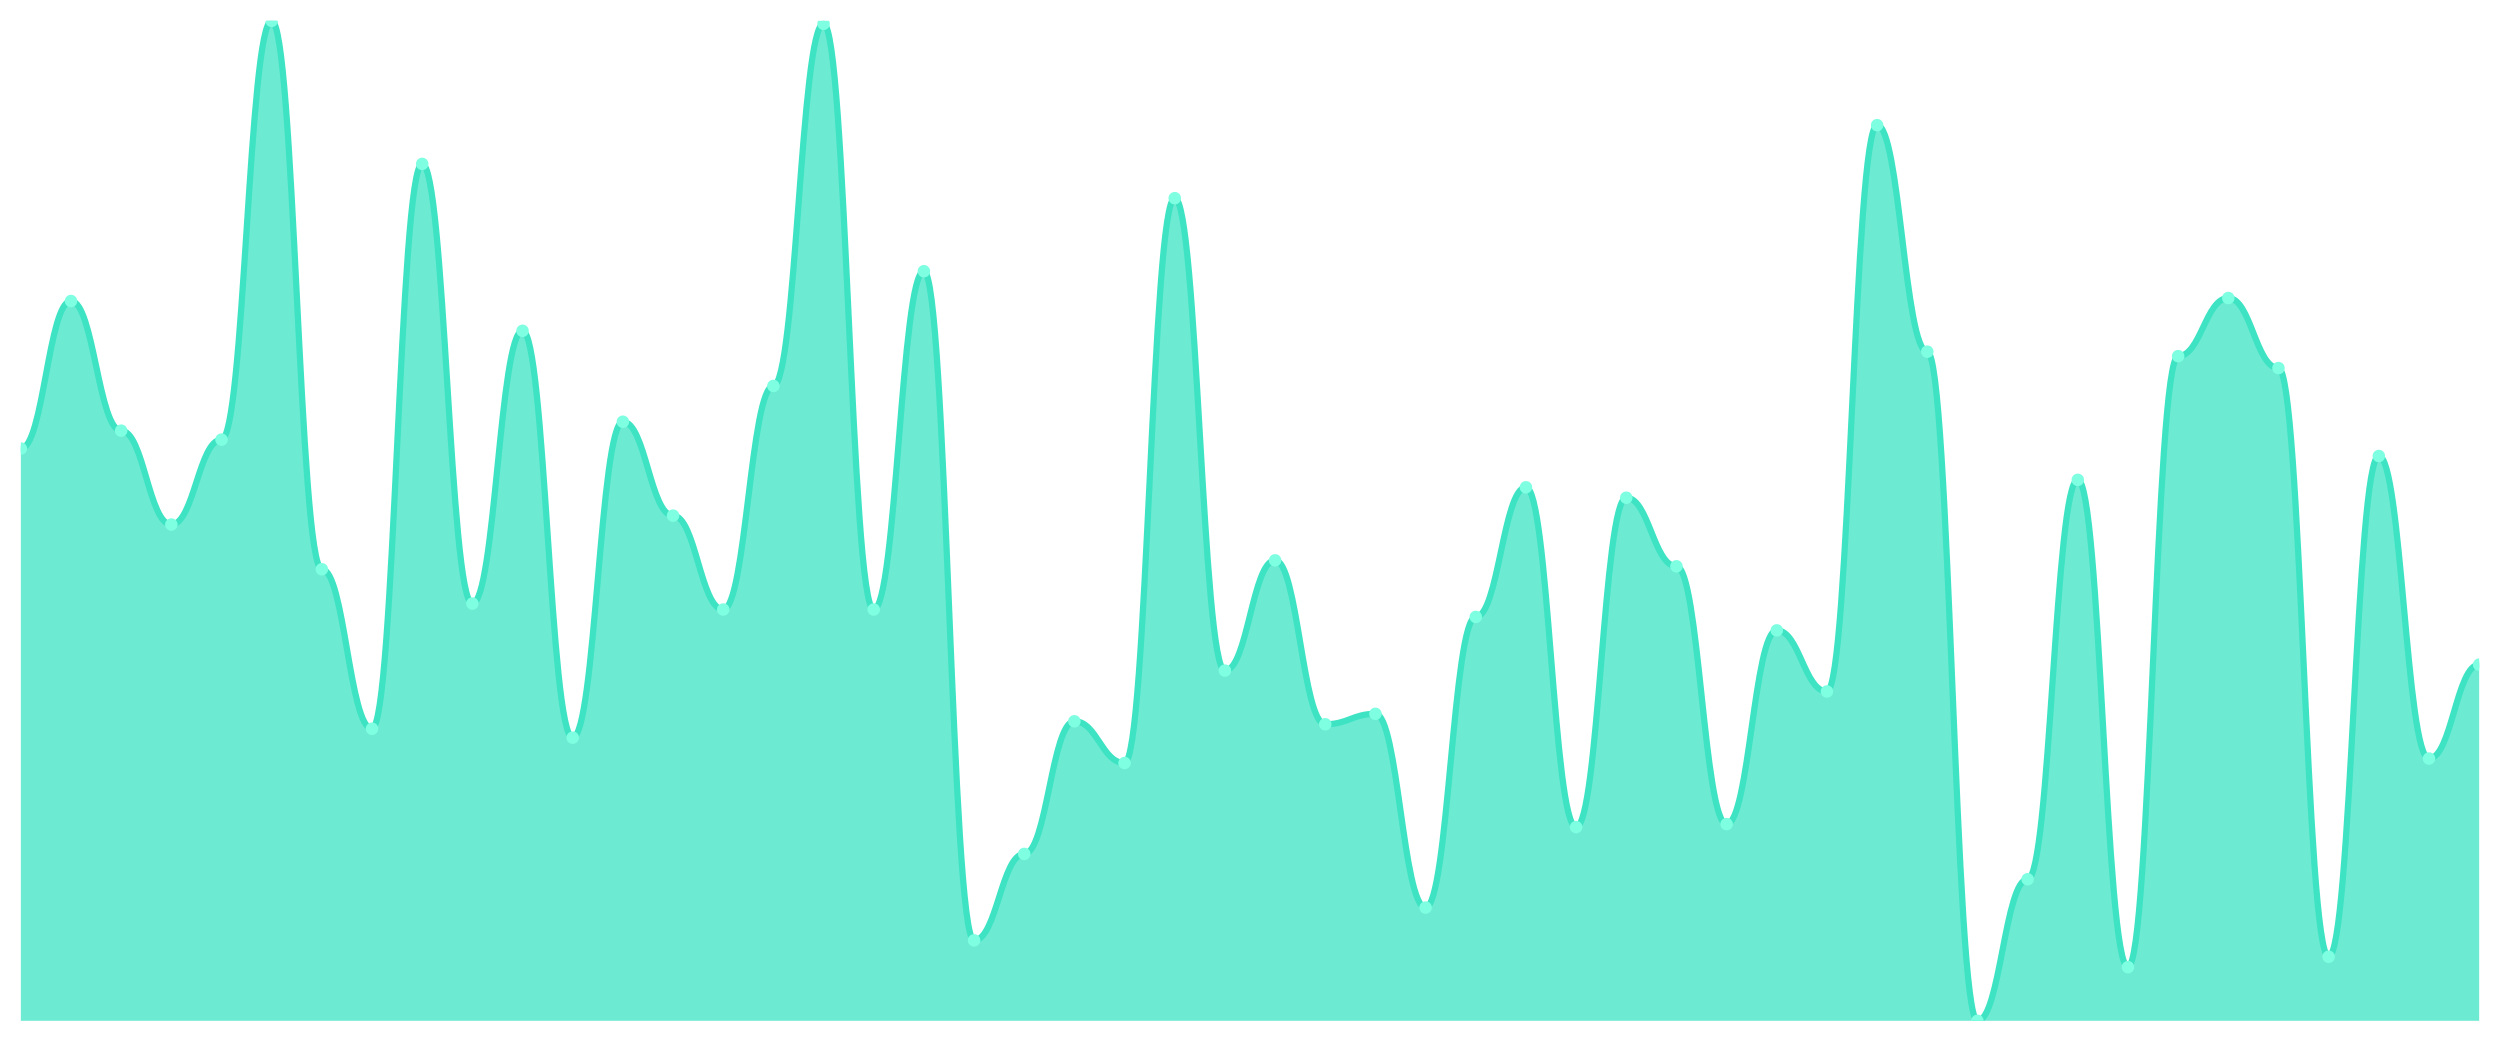
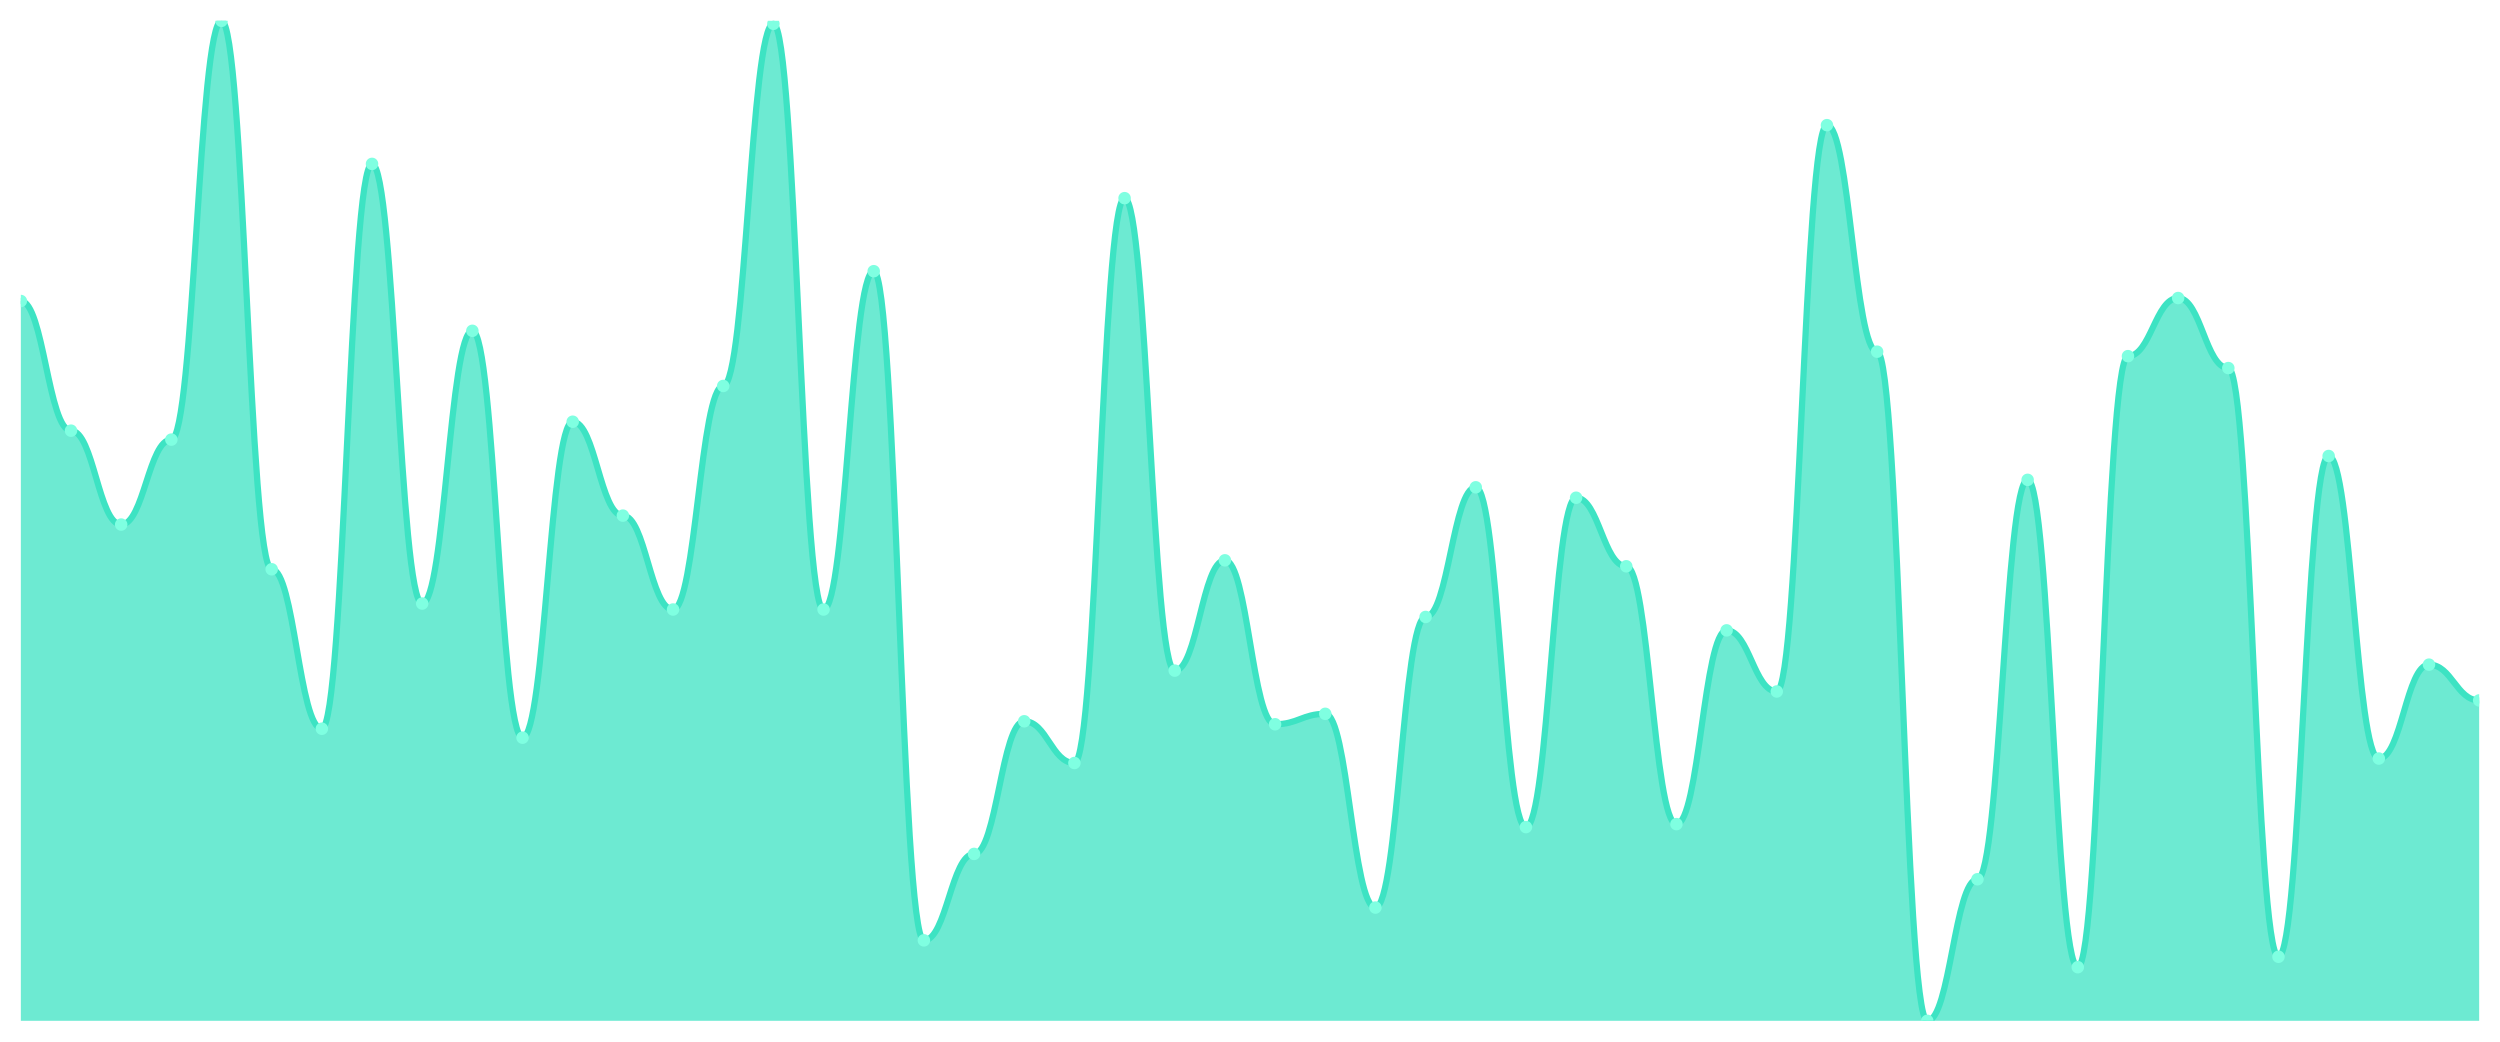
<svg xmlns="http://www.w3.org/2000/svg" viewBox="0 0 1200 500" width="1200" height="500">
  <defs>
    <clipPath id="c">
      <rect x="10" y="10" width="1180" height="480" />
    </clipPath>
  </defs>
  <rect width="1200" height="500" fill="none" />
  <g clip-path="url(#c)">
-     <path d="M 10,490 L 10,215.306 C 20.837,215.306 23.245,144.486 34.082,144.486 C 44.918,144.486 47.327,206.721 58.163,206.721 C 69,206.721 71.408,251.788 82.245,251.788 C 93.082,251.788 95.49,211.013 106.327,211.013 C 117.163,211.013 119.571,10 130.408,10 C 141.245,10 143.653,273.249 154.49,273.249 C 165.327,273.249 167.735,349.791 178.571,349.791 C 189.408,349.791 191.816,78.674 202.653,78.674 C 213.49,78.674 215.898,289.702 226.735,289.702 C 237.571,289.702 239.98,158.793 250.816,158.793 C 261.653,158.793 264.061,354.083 274.898,354.083 C 285.735,354.083 288.143,202.429 298.98,202.429 C 309.816,202.429 312.224,247.496 323.061,247.496 C 333.898,247.496 336.306,292.563 347.143,292.563 C 357.98,292.563 360.388,185.261 371.224,185.261 C 382.061,185.261 384.469,11.431 395.306,11.431 C 406.143,11.431 408.551,292.563 419.388,292.563 C 430.224,292.563 432.633,130.179 443.469,130.179 C 454.306,130.179 456.714,451.371 467.551,451.371 C 478.388,451.371 480.796,409.881 491.633,409.881 C 502.469,409.881 504.878,346.215 515.714,346.215 C 526.551,346.215 528.959,366.244 539.796,366.244 C 550.633,366.244 553.041,95.127 563.878,95.127 C 574.714,95.127 577.122,321.893 587.959,321.893 C 598.796,321.893 601.204,268.957 612.041,268.957 C 622.878,268.957 625.286,347.645 636.122,347.645 C 646.959,347.645 649.367,342.638 660.204,342.638 C 671.041,342.638 673.449,435.633 684.286,435.633 C 695.122,435.633 697.531,296.14 708.367,296.14 C 719.204,296.14 721.612,233.905 732.449,233.905 C 743.286,233.905 745.694,397.004 756.531,397.004 C 767.367,397.004 769.776,238.912 780.612,238.912 C 791.449,238.912 793.857,271.818 804.694,271.818 C 815.531,271.818 817.939,395.574 828.776,395.574 C 839.612,395.574 842.02,302.578 852.857,302.578 C 863.694,302.578 866.102,331.908 876.939,331.908 C 887.776,331.908 890.184,60.075 901.02,60.075 C 911.857,60.075 914.265,168.808 925.102,168.808 C 935.939,168.808 938.347,490 949.184,490 C 960.02,490 962.429,422.042 973.265,422.042 C 984.102,422.042 986.51,230.328 997.347,230.328 C 1008.184,230.328 1010.592,464.247 1021.429,464.247 C 1032.265,464.247 1034.673,170.954 1045.51,170.954 C 1056.347,170.954 1058.755,143.055 1069.592,143.055 C 1080.429,143.055 1082.837,176.677 1093.673,176.677 C 1104.51,176.677 1106.918,459.24 1117.755,459.24 C 1128.592,459.24 1131,218.882 1141.837,218.882 C 1152.673,218.882 1155.082,364.098 1165.918,364.098 C 1176.755,364.098 1179.163,319.031 1190,319.031 L 1190,490 Z" fill="rgba(61,227,195,0.75)" />
-     <path d="M 10,215.306 C 20.837,215.306 23.245,144.486 34.082,144.486 C 44.918,144.486 47.327,206.721 58.163,206.721 C 69,206.721 71.408,251.788 82.245,251.788 C 93.082,251.788 95.49,211.013 106.327,211.013 C 117.163,211.013 119.571,10 130.408,10 C 141.245,10 143.653,273.249 154.49,273.249 C 165.327,273.249 167.735,349.791 178.571,349.791 C 189.408,349.791 191.816,78.674 202.653,78.674 C 213.49,78.674 215.898,289.702 226.735,289.702 C 237.571,289.702 239.98,158.793 250.816,158.793 C 261.653,158.793 264.061,354.083 274.898,354.083 C 285.735,354.083 288.143,202.429 298.98,202.429 C 309.816,202.429 312.224,247.496 323.061,247.496 C 333.898,247.496 336.306,292.563 347.143,292.563 C 357.98,292.563 360.388,185.261 371.224,185.261 C 382.061,185.261 384.469,11.431 395.306,11.431 C 406.143,11.431 408.551,292.563 419.388,292.563 C 430.224,292.563 432.633,130.179 443.469,130.179 C 454.306,130.179 456.714,451.371 467.551,451.371 C 478.388,451.371 480.796,409.881 491.633,409.881 C 502.469,409.881 504.878,346.215 515.714,346.215 C 526.551,346.215 528.959,366.244 539.796,366.244 C 550.633,366.244 553.041,95.127 563.878,95.127 C 574.714,95.127 577.122,321.893 587.959,321.893 C 598.796,321.893 601.204,268.957 612.041,268.957 C 622.878,268.957 625.286,347.645 636.122,347.645 C 646.959,347.645 649.367,342.638 660.204,342.638 C 671.041,342.638 673.449,435.633 684.286,435.633 C 695.122,435.633 697.531,296.14 708.367,296.14 C 719.204,296.14 721.612,233.905 732.449,233.905 C 743.286,233.905 745.694,397.004 756.531,397.004 C 767.367,397.004 769.776,238.912 780.612,238.912 C 791.449,238.912 793.857,271.818 804.694,271.818 C 815.531,271.818 817.939,395.574 828.776,395.574 C 839.612,395.574 842.02,302.578 852.857,302.578 C 863.694,302.578 866.102,331.908 876.939,331.908 C 887.776,331.908 890.184,60.075 901.02,60.075 C 911.857,60.075 914.265,168.808 925.102,168.808 C 935.939,168.808 938.347,490 949.184,490 C 960.02,490 962.429,422.042 973.265,422.042 C 984.102,422.042 986.51,230.328 997.347,230.328 C 1008.184,230.328 1010.592,464.247 1021.429,464.247 C 1032.265,464.247 1034.673,170.954 1045.51,170.954 C 1056.347,170.954 1058.755,143.055 1069.592,143.055 C 1080.429,143.055 1082.837,176.677 1093.673,176.677 C 1104.51,176.677 1106.918,459.24 1117.755,459.24 C 1128.592,459.24 1131,218.882 1141.837,218.882 C 1152.673,218.882 1155.082,364.098 1165.918,364.098 C 1176.755,364.098 1179.163,319.031 1190,319.031" fill="none" stroke="#3de3c3" stroke-width="3" stroke-linecap="round" stroke-linejoin="round" />
-     <circle cx="10" cy="215.306" r="3" fill="#7fffe1" />
-     <circle cx="34.082" cy="144.486" r="3" fill="#7fffe1" />
-     <circle cx="58.163" cy="206.721" r="3" fill="#7fffe1" />
-     <circle cx="82.245" cy="251.788" r="3" fill="#7fffe1" />
-     <circle cx="106.327" cy="211.013" r="3" fill="#7fffe1" />
-     <circle cx="130.408" cy="10" r="3" fill="#7fffe1" />
-     <circle cx="154.49" cy="273.249" r="3" fill="#7fffe1" />
-     <circle cx="178.571" cy="349.791" r="3" fill="#7fffe1" />
-     <circle cx="202.653" cy="78.674" r="3" fill="#7fffe1" />
-     <circle cx="226.735" cy="289.702" r="3" fill="#7fffe1" />
-     <circle cx="250.816" cy="158.793" r="3" fill="#7fffe1" />
-     <circle cx="274.898" cy="354.083" r="3" fill="#7fffe1" />
-     <circle cx="298.98" cy="202.429" r="3" fill="#7fffe1" />
-     <circle cx="323.061" cy="247.496" r="3" fill="#7fffe1" />
-     <circle cx="347.143" cy="292.563" r="3" fill="#7fffe1" />
-     <circle cx="371.224" cy="185.261" r="3" fill="#7fffe1" />
-     <circle cx="395.306" cy="11.431" r="3" fill="#7fffe1" />
-     <circle cx="419.388" cy="292.563" r="3" fill="#7fffe1" />
-     <circle cx="443.469" cy="130.179" r="3" fill="#7fffe1" />
-     <circle cx="467.551" cy="451.371" r="3" fill="#7fffe1" />
-     <circle cx="491.633" cy="409.881" r="3" fill="#7fffe1" />
-     <circle cx="515.714" cy="346.215" r="3" fill="#7fffe1" />
-     <circle cx="539.796" cy="366.244" r="3" fill="#7fffe1" />
-     <circle cx="563.878" cy="95.127" r="3" fill="#7fffe1" />
-     <circle cx="587.959" cy="321.893" r="3" fill="#7fffe1" />
-     <circle cx="612.041" cy="268.957" r="3" fill="#7fffe1" />
-     <circle cx="636.122" cy="347.645" r="3" fill="#7fffe1" />
-     <circle cx="660.204" cy="342.638" r="3" fill="#7fffe1" />
-     <circle cx="684.286" cy="435.633" r="3" fill="#7fffe1" />
-     <circle cx="708.367" cy="296.14" r="3" fill="#7fffe1" />
-     <circle cx="732.449" cy="233.905" r="3" fill="#7fffe1" />
-     <circle cx="756.531" cy="397.004" r="3" fill="#7fffe1" />
-     <circle cx="780.612" cy="238.912" r="3" fill="#7fffe1" />
-     <circle cx="804.694" cy="271.818" r="3" fill="#7fffe1" />
-     <circle cx="828.776" cy="395.574" r="3" fill="#7fffe1" />
-     <circle cx="852.857" cy="302.578" r="3" fill="#7fffe1" />
-     <circle cx="876.939" cy="331.908" r="3" fill="#7fffe1" />
-     <circle cx="901.02" cy="60.075" r="3" fill="#7fffe1" />
-     <circle cx="925.102" cy="168.808" r="3" fill="#7fffe1" />
-     <circle cx="949.184" cy="490" r="3" fill="#7fffe1" />
-     <circle cx="973.265" cy="422.042" r="3" fill="#7fffe1" />
-     <circle cx="997.347" cy="230.328" r="3" fill="#7fffe1" />
-     <circle cx="1021.429" cy="464.247" r="3" fill="#7fffe1" />
-     <circle cx="1045.51" cy="170.954" r="3" fill="#7fffe1" />
-     <circle cx="1069.592" cy="143.055" r="3" fill="#7fffe1" />
-     <circle cx="1093.673" cy="176.677" r="3" fill="#7fffe1" />
-     <circle cx="1117.755" cy="459.24" r="3" fill="#7fffe1" />
-     <circle cx="1141.837" cy="218.882" r="3" fill="#7fffe1" />
-     <circle cx="1165.918" cy="364.098" r="3" fill="#7fffe1" />
-     <circle cx="1190" cy="319.031" r="3" fill="#7fffe1" />
+     <path d="M 10,490 L 10,144.486 C 20.837,144.486 23.245,206.721 34.082,206.721 C 44.918,206.721 47.327,251.788 58.163,251.788 C 69,251.788 71.408,211.013 82.245,211.013 C 93.082,211.013 95.49,10 106.327,10 C 117.163,10 119.571,273.249 130.408,273.249 C 141.245,273.249 143.653,349.791 154.49,349.791 C 165.327,349.791 167.735,78.674 178.571,78.674 C 189.408,78.674 191.816,289.702 202.653,289.702 C 213.49,289.702 215.898,158.793 226.735,158.793 C 237.571,158.793 239.98,354.083 250.816,354.083 C 261.653,354.083 264.061,202.429 274.898,202.429 C 285.735,202.429 288.143,247.496 298.98,247.496 C 309.816,247.496 312.224,292.563 323.061,292.563 C 333.898,292.563 336.306,185.261 347.143,185.261 C 357.98,185.261 360.388,11.431 371.224,11.431 C 382.061,11.431 384.469,292.563 395.306,292.563 C 406.143,292.563 408.551,130.179 419.388,130.179 C 430.224,130.179 432.633,451.371 443.469,451.371 C 454.306,451.371 456.714,409.881 467.551,409.881 C 478.388,409.881 480.796,346.215 491.633,346.215 C 502.469,346.215 504.878,366.244 515.714,366.244 C 526.551,366.244 528.959,95.127 539.796,95.127 C 550.633,95.127 553.041,321.893 563.878,321.893 C 574.714,321.893 577.122,268.957 587.959,268.957 C 598.796,268.957 601.204,347.645 612.041,347.645 C 622.878,347.645 625.286,342.638 636.122,342.638 C 646.959,342.638 649.367,435.633 660.204,435.633 C 671.041,435.633 673.449,296.14 684.286,296.14 C 695.122,296.14 697.531,233.905 708.367,233.905 C 719.204,233.905 721.612,397.004 732.449,397.004 C 743.286,397.004 745.694,238.912 756.531,238.912 C 767.367,238.912 769.776,271.818 780.612,271.818 C 791.449,271.818 793.857,395.574 804.694,395.574 C 815.531,395.574 817.939,302.578 828.776,302.578 C 839.612,302.578 842.02,331.908 852.857,331.908 C 863.694,331.908 866.102,60.075 876.939,60.075 C 887.776,60.075 890.184,168.808 901.02,168.808 C 911.857,168.808 914.265,490 925.102,490 C 935.939,490 938.347,422.042 949.184,422.042 C 960.02,422.042 962.429,230.328 973.265,230.328 C 984.102,230.328 986.51,464.247 997.347,464.247 C 1008.184,464.247 1010.592,170.954 1021.429,170.954 C 1032.265,170.954 1034.673,143.055 1045.51,143.055 C 1056.347,143.055 1058.755,176.677 1069.592,176.677 C 1080.429,176.677 1082.837,459.24 1093.673,459.24 C 1104.51,459.24 1106.918,218.882 1117.755,218.882 C 1128.592,218.882 1131,364.098 1141.837,364.098 C 1152.673,364.098 1155.082,319.031 1165.918,319.031 C 1176.755,319.031 1179.163,336.2 1190,336.2 L 1190,490 Z" fill="rgba(61,227,195,0.75)" />
+     <path d="M 10,144.486 C 20.837,144.486 23.245,206.721 34.082,206.721 C 44.918,206.721 47.327,251.788 58.163,251.788 C 69,251.788 71.408,211.013 82.245,211.013 C 93.082,211.013 95.49,10 106.327,10 C 117.163,10 119.571,273.249 130.408,273.249 C 141.245,273.249 143.653,349.791 154.49,349.791 C 165.327,349.791 167.735,78.674 178.571,78.674 C 189.408,78.674 191.816,289.702 202.653,289.702 C 213.49,289.702 215.898,158.793 226.735,158.793 C 237.571,158.793 239.98,354.083 250.816,354.083 C 261.653,354.083 264.061,202.429 274.898,202.429 C 285.735,202.429 288.143,247.496 298.98,247.496 C 309.816,247.496 312.224,292.563 323.061,292.563 C 333.898,292.563 336.306,185.261 347.143,185.261 C 357.98,185.261 360.388,11.431 371.224,11.431 C 382.061,11.431 384.469,292.563 395.306,292.563 C 406.143,292.563 408.551,130.179 419.388,130.179 C 430.224,130.179 432.633,451.371 443.469,451.371 C 454.306,451.371 456.714,409.881 467.551,409.881 C 478.388,409.881 480.796,346.215 491.633,346.215 C 502.469,346.215 504.878,366.244 515.714,366.244 C 526.551,366.244 528.959,95.127 539.796,95.127 C 550.633,95.127 553.041,321.893 563.878,321.893 C 574.714,321.893 577.122,268.957 587.959,268.957 C 598.796,268.957 601.204,347.645 612.041,347.645 C 622.878,347.645 625.286,342.638 636.122,342.638 C 646.959,342.638 649.367,435.633 660.204,435.633 C 671.041,435.633 673.449,296.14 684.286,296.14 C 695.122,296.14 697.531,233.905 708.367,233.905 C 719.204,233.905 721.612,397.004 732.449,397.004 C 743.286,397.004 745.694,238.912 756.531,238.912 C 767.367,238.912 769.776,271.818 780.612,271.818 C 791.449,271.818 793.857,395.574 804.694,395.574 C 815.531,395.574 817.939,302.578 828.776,302.578 C 839.612,302.578 842.02,331.908 852.857,331.908 C 863.694,331.908 866.102,60.075 876.939,60.075 C 887.776,60.075 890.184,168.808 901.02,168.808 C 911.857,168.808 914.265,490 925.102,490 C 935.939,490 938.347,422.042 949.184,422.042 C 960.02,422.042 962.429,230.328 973.265,230.328 C 984.102,230.328 986.51,464.247 997.347,464.247 C 1008.184,464.247 1010.592,170.954 1021.429,170.954 C 1032.265,170.954 1034.673,143.055 1045.51,143.055 C 1056.347,143.055 1058.755,176.677 1069.592,176.677 C 1080.429,176.677 1082.837,459.24 1093.673,459.24 C 1104.51,459.24 1106.918,218.882 1117.755,218.882 C 1128.592,218.882 1131,364.098 1141.837,364.098 C 1152.673,364.098 1155.082,319.031 1165.918,319.031 C 1176.755,319.031 1179.163,336.2 1190,336.2" fill="none" stroke="#3de3c3" stroke-width="3" stroke-linecap="round" stroke-linejoin="round" />
+     <circle cx="10" cy="144.486" r="3" fill="#7fffe1" />
+     <circle cx="34.082" cy="206.721" r="3" fill="#7fffe1" />
+     <circle cx="58.163" cy="251.788" r="3" fill="#7fffe1" />
+     <circle cx="82.245" cy="211.013" r="3" fill="#7fffe1" />
+     <circle cx="106.327" cy="10" r="3" fill="#7fffe1" />
+     <circle cx="130.408" cy="273.249" r="3" fill="#7fffe1" />
+     <circle cx="154.49" cy="349.791" r="3" fill="#7fffe1" />
+     <circle cx="178.571" cy="78.674" r="3" fill="#7fffe1" />
+     <circle cx="202.653" cy="289.702" r="3" fill="#7fffe1" />
+     <circle cx="226.735" cy="158.793" r="3" fill="#7fffe1" />
+     <circle cx="250.816" cy="354.083" r="3" fill="#7fffe1" />
+     <circle cx="274.898" cy="202.429" r="3" fill="#7fffe1" />
+     <circle cx="298.98" cy="247.496" r="3" fill="#7fffe1" />
+     <circle cx="323.061" cy="292.563" r="3" fill="#7fffe1" />
+     <circle cx="347.143" cy="185.261" r="3" fill="#7fffe1" />
+     <circle cx="371.224" cy="11.431" r="3" fill="#7fffe1" />
+     <circle cx="395.306" cy="292.563" r="3" fill="#7fffe1" />
+     <circle cx="419.388" cy="130.179" r="3" fill="#7fffe1" />
+     <circle cx="443.469" cy="451.371" r="3" fill="#7fffe1" />
+     <circle cx="467.551" cy="409.881" r="3" fill="#7fffe1" />
+     <circle cx="491.633" cy="346.215" r="3" fill="#7fffe1" />
+     <circle cx="515.714" cy="366.244" r="3" fill="#7fffe1" />
+     <circle cx="539.796" cy="95.127" r="3" fill="#7fffe1" />
+     <circle cx="563.878" cy="321.893" r="3" fill="#7fffe1" />
+     <circle cx="587.959" cy="268.957" r="3" fill="#7fffe1" />
+     <circle cx="612.041" cy="347.645" r="3" fill="#7fffe1" />
+     <circle cx="636.122" cy="342.638" r="3" fill="#7fffe1" />
+     <circle cx="660.204" cy="435.633" r="3" fill="#7fffe1" />
+     <circle cx="684.286" cy="296.14" r="3" fill="#7fffe1" />
+     <circle cx="708.367" cy="233.905" r="3" fill="#7fffe1" />
+     <circle cx="732.449" cy="397.004" r="3" fill="#7fffe1" />
+     <circle cx="756.531" cy="238.912" r="3" fill="#7fffe1" />
+     <circle cx="780.612" cy="271.818" r="3" fill="#7fffe1" />
+     <circle cx="804.694" cy="395.574" r="3" fill="#7fffe1" />
+     <circle cx="828.776" cy="302.578" r="3" fill="#7fffe1" />
+     <circle cx="852.857" cy="331.908" r="3" fill="#7fffe1" />
+     <circle cx="876.939" cy="60.075" r="3" fill="#7fffe1" />
+     <circle cx="901.02" cy="168.808" r="3" fill="#7fffe1" />
+     <circle cx="925.102" cy="490" r="3" fill="#7fffe1" />
+     <circle cx="949.184" cy="422.042" r="3" fill="#7fffe1" />
+     <circle cx="973.265" cy="230.328" r="3" fill="#7fffe1" />
+     <circle cx="997.347" cy="464.247" r="3" fill="#7fffe1" />
+     <circle cx="1021.429" cy="170.954" r="3" fill="#7fffe1" />
+     <circle cx="1045.51" cy="143.055" r="3" fill="#7fffe1" />
+     <circle cx="1069.592" cy="176.677" r="3" fill="#7fffe1" />
+     <circle cx="1093.673" cy="459.24" r="3" fill="#7fffe1" />
+     <circle cx="1117.755" cy="218.882" r="3" fill="#7fffe1" />
+     <circle cx="1141.837" cy="364.098" r="3" fill="#7fffe1" />
+     <circle cx="1165.918" cy="319.031" r="3" fill="#7fffe1" />
+     <circle cx="1190" cy="336.2" r="3" fill="#7fffe1" />
  </g>
</svg>
